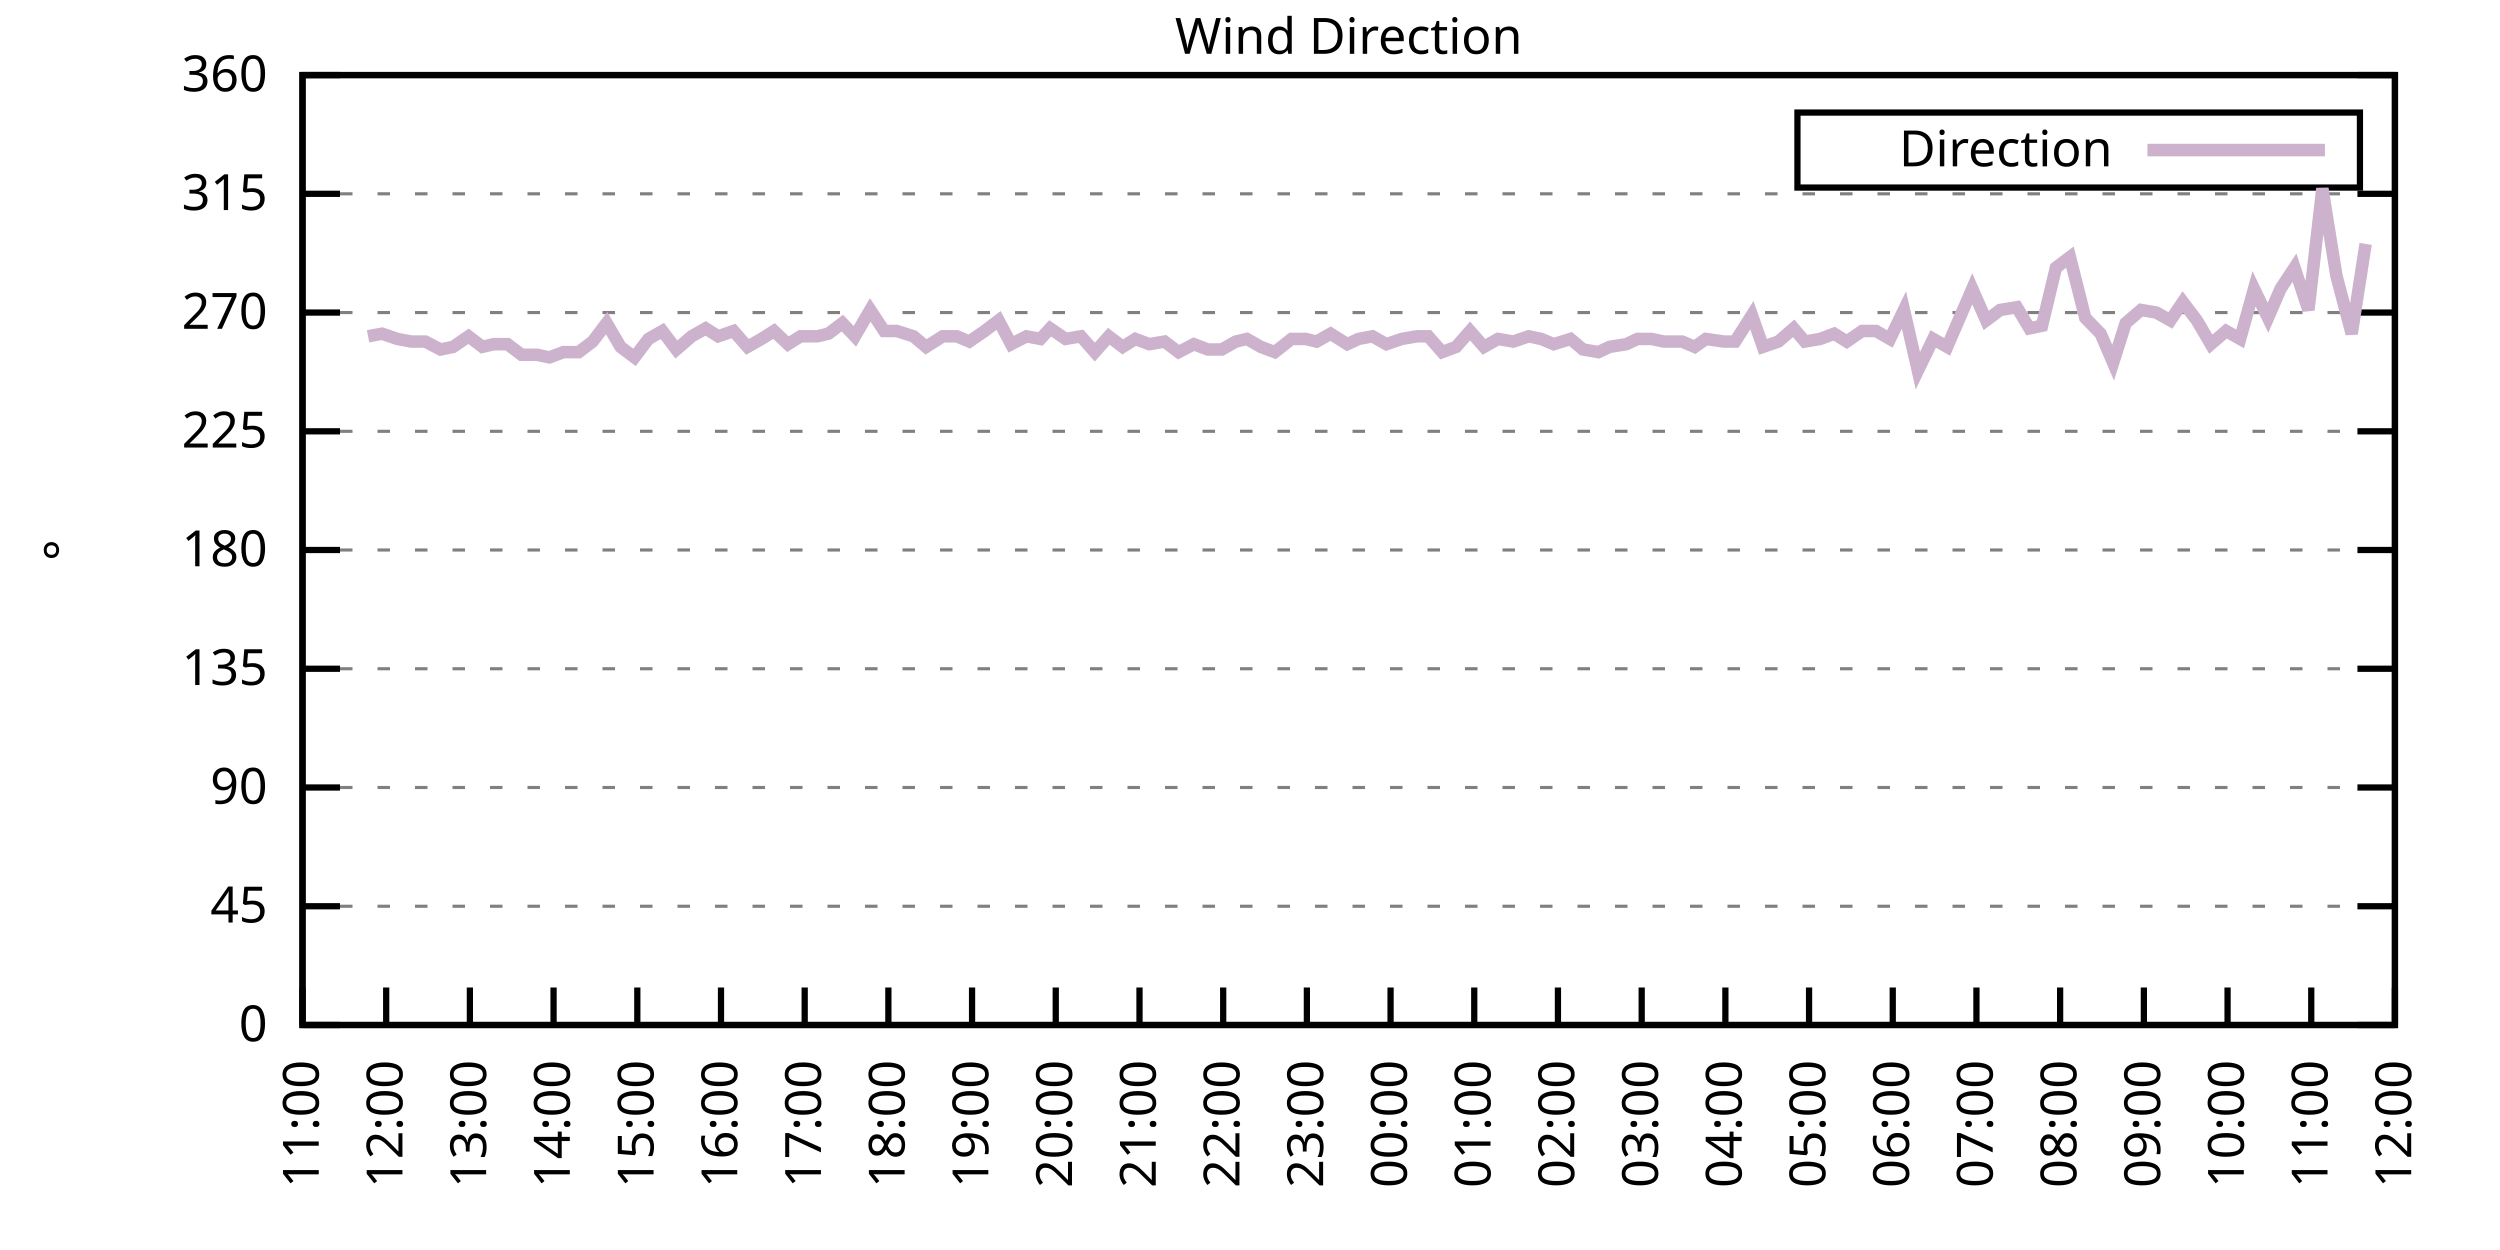
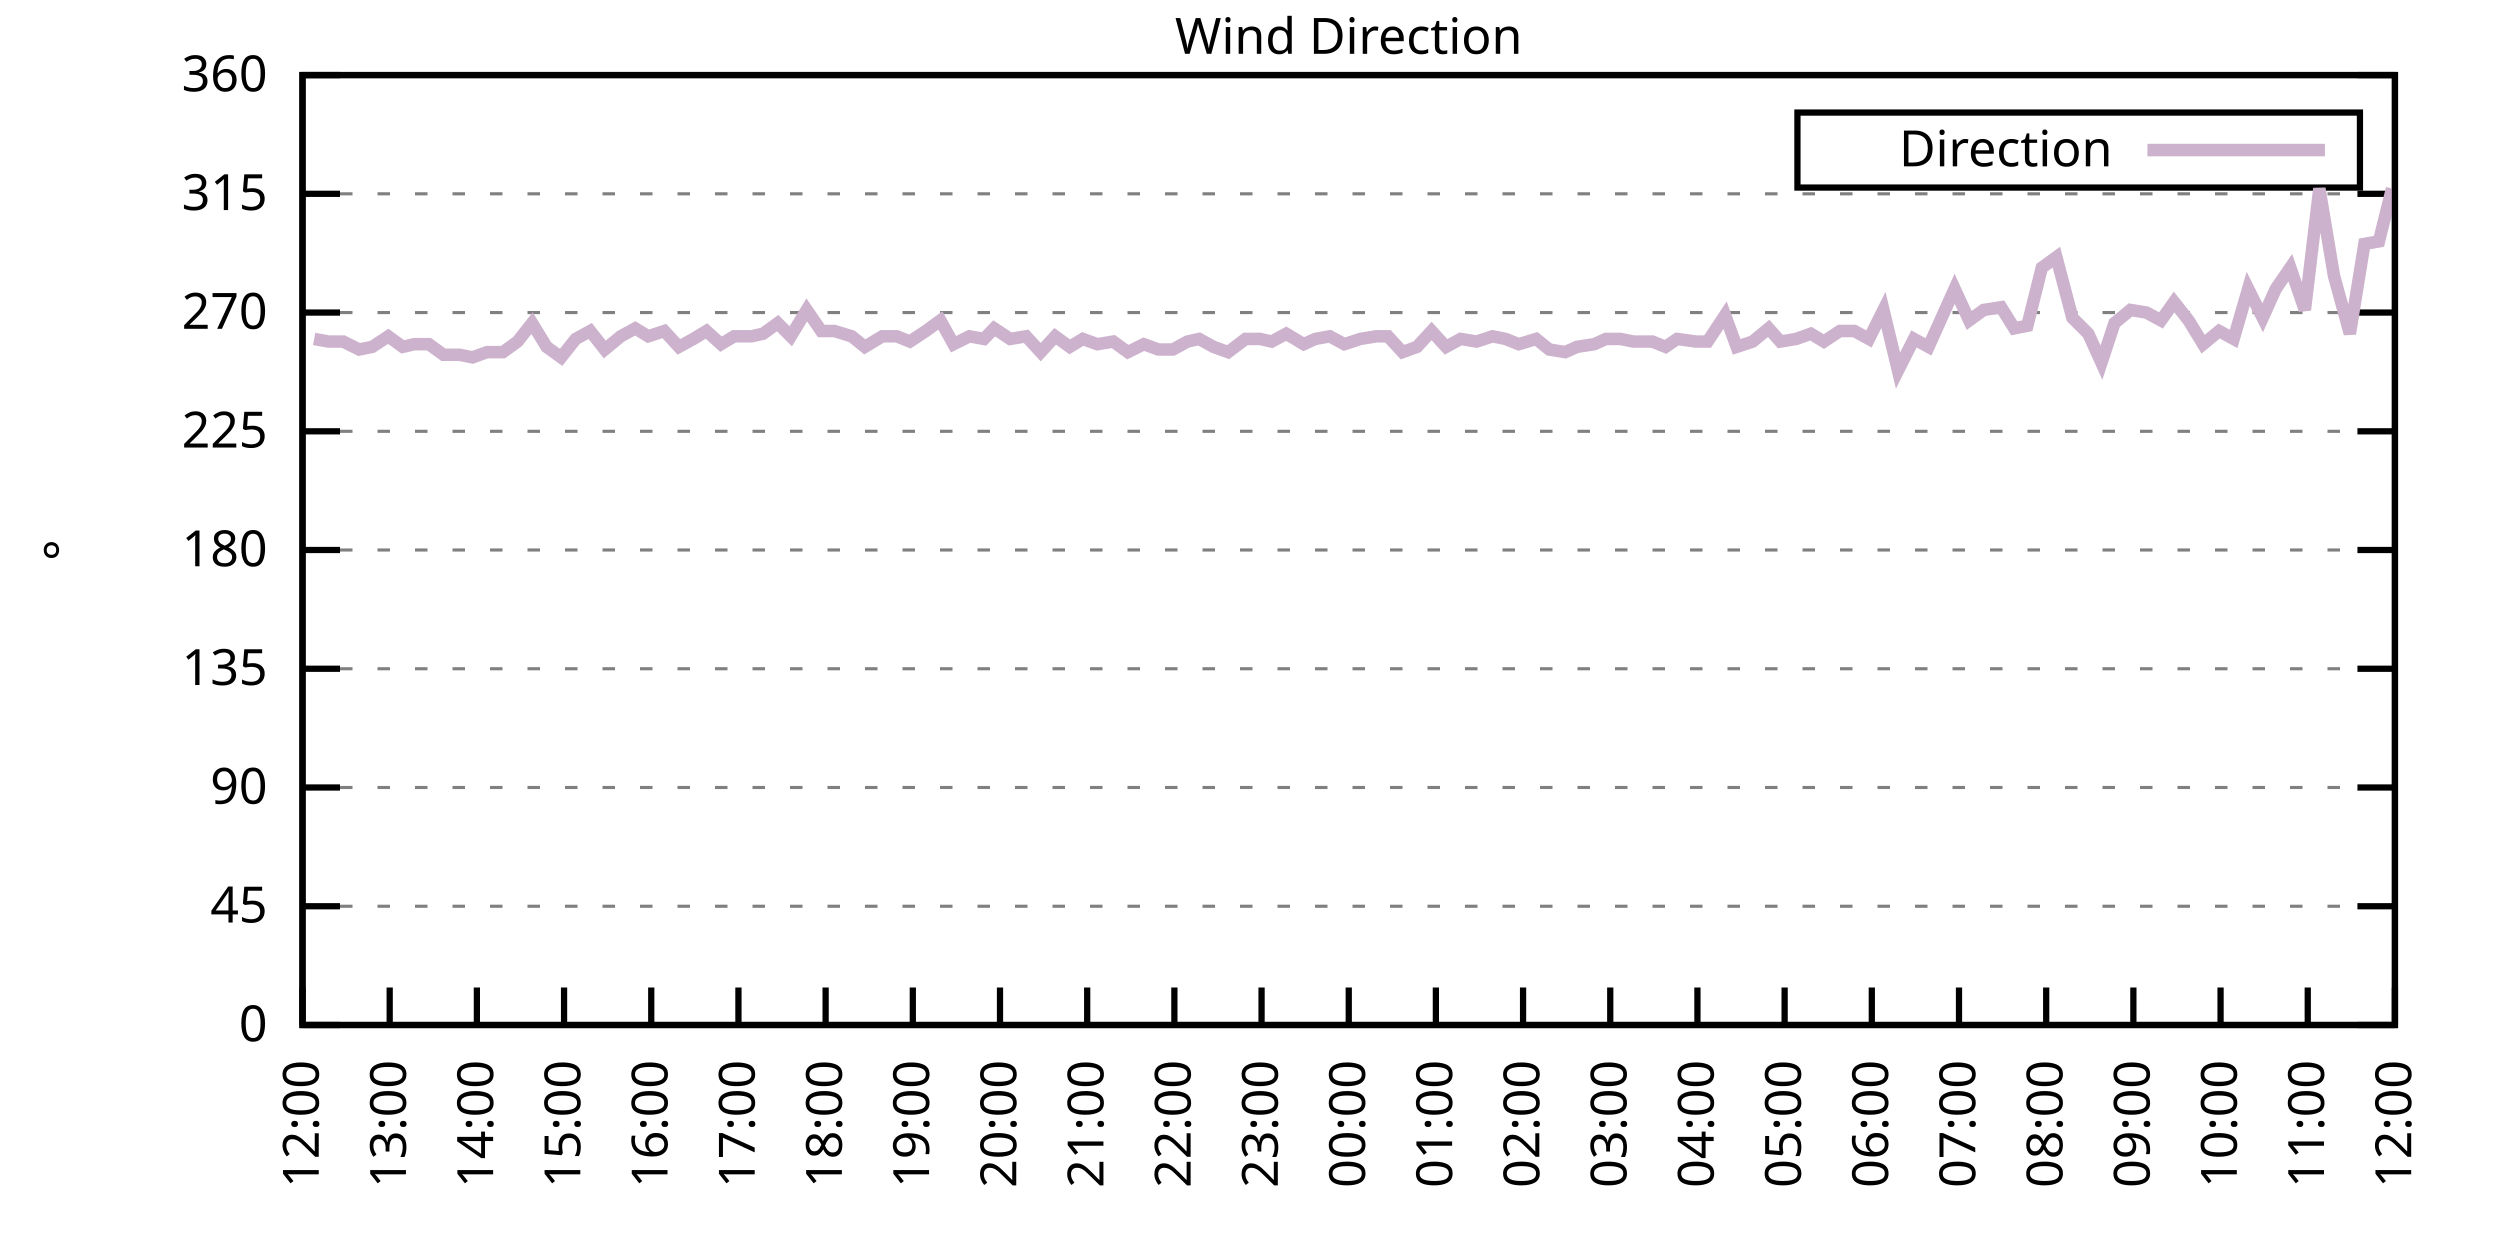
<svg xmlns="http://www.w3.org/2000/svg" xmlns:xlink="http://www.w3.org/1999/xlink" width="400" height="200" viewBox="0 0 400 200">
  <g id="gnuplot_canvas">
    <rect x="0" y="0" width="400" height="200" fill="none" />
    <defs>
      <circle id="gpDot" r="0.5" stroke-width="0.5" stroke="currentColor" />
      <path id="gpPt0" stroke-width="0.333" stroke="currentColor" d="M-1,0 h2 M0,-1 v2" />
      <path id="gpPt1" stroke-width="0.333" stroke="currentColor" d="M-1,-1 L1,1 M1,-1 L-1,1" />
      <path id="gpPt2" stroke-width="0.333" stroke="currentColor" d="M-1,0 L1,0 M0,-1 L0,1 M-1,-1 L1,1 M-1,1 L1,-1" />
      <rect id="gpPt3" stroke-width="0.333" stroke="currentColor" x="-1" y="-1" width="2" height="2" />
      <rect id="gpPt4" stroke-width="0.333" stroke="currentColor" fill="currentColor" x="-1" y="-1" width="2" height="2" />
      <circle id="gpPt5" stroke-width="0.333" stroke="currentColor" cx="0" cy="0" r="1" />
      <use xlink:href="#gpPt5" id="gpPt6" fill="currentColor" stroke="none" />
      <path id="gpPt7" stroke-width="0.333" stroke="currentColor" d="M0,-1.33 L-1.33,0.67 L1.33,0.67 z" />
      <use xlink:href="#gpPt7" id="gpPt8" fill="currentColor" stroke="none" />
      <use xlink:href="#gpPt7" id="gpPt9" stroke="currentColor" transform="rotate(180)" />
      <use xlink:href="#gpPt9" id="gpPt10" fill="currentColor" stroke="none" />
      <use xlink:href="#gpPt3" id="gpPt11" stroke="currentColor" transform="rotate(45)" />
      <use xlink:href="#gpPt11" id="gpPt12" fill="currentColor" stroke="none" />
      <path id="gpPt13" stroke-width="0.333" stroke="currentColor" d="M0,1.330 L1.265,0.411 L0.782,-1.067 L-0.782,-1.076 L-1.265,0.411 z" />
      <use xlink:href="#gpPt13" id="gpPt14" fill="currentColor" stroke="none" />
      <filter id="textbox" filterUnits="objectBoundingBox" x="0" y="0" height="1" width="1">
        <feFlood flood-color="white" flood-opacity="1" result="bgnd" />
        <feComposite in="SourceGraphic" in2="bgnd" operator="atop" />
      </filter>
      <filter id="greybox" filterUnits="objectBoundingBox" x="0" y="0" height="1" width="1">
        <feFlood flood-color="lightgrey" flood-opacity="1" result="grey" />
        <feComposite in="SourceGraphic" in2="grey" operator="atop" />
      </filter>
    </defs>
    <g fill="none" color="white" stroke="currentColor" stroke-width="1.00" stroke-linecap="butt" stroke-linejoin="miter">
</g>
    <g fill="none" color="black" stroke="currentColor" stroke-width="1.00" stroke-linecap="butt" stroke-linejoin="miter">
      <g stroke="none" shape-rendering="crispEdges">
        <polygon fill="rgb(255, 255, 255)" points="48.40,164.00 383.18,164.00 383.18,12.02 48.40,12.02 " />
      </g>
    </g>
    <g fill="none" color="black" stroke="currentColor" stroke-width="1.00" stroke-linecap="butt" stroke-linejoin="miter">
</g>
    <g fill="none" color="black" stroke="black" stroke-width="0.50" stroke-linecap="butt" stroke-linejoin="miter">
</g>
    <g fill="none" color="gray" stroke="currentColor" stroke-width="0.50" stroke-linecap="butt" stroke-linejoin="miter">
      <path stroke="gray" stroke-dasharray="2,4" class="gridline" d="M48.40,164.00 L383.19,164.00  " />
    </g>
    <g fill="none" color="gray" stroke="gray" stroke-width="1.00" stroke-linecap="butt" stroke-linejoin="miter">
</g>
    <g fill="none" color="black" stroke="currentColor" stroke-width="1.00" stroke-linecap="butt" stroke-linejoin="miter">
      <path stroke="black" d="M48.40,164.00 L54.40,164.00 M383.19,164.00 L377.19,164.00  " />
      <g transform="translate(42.80,166.60)" stroke="none" fill="black" font-family="Sans" font-size="8.00" text-anchor="end">
        <text>
          <tspan font-family="Sans"> 0</tspan>
        </text>
      </g>
    </g>
    <g fill="none" color="black" stroke="currentColor" stroke-width="1.00" stroke-linecap="butt" stroke-linejoin="miter">
</g>
    <g fill="none" color="black" stroke="black" stroke-width="0.50" stroke-linecap="butt" stroke-linejoin="miter">
</g>
    <g fill="none" color="gray" stroke="currentColor" stroke-width="0.50" stroke-linecap="butt" stroke-linejoin="miter">
      <path stroke="gray" stroke-dasharray="2,4" class="gridline" d="M48.40,145.00 L383.19,145.00  " />
    </g>
    <g fill="none" color="gray" stroke="gray" stroke-width="1.00" stroke-linecap="butt" stroke-linejoin="miter">
</g>
    <g fill="none" color="black" stroke="currentColor" stroke-width="1.00" stroke-linecap="butt" stroke-linejoin="miter">
      <path stroke="black" d="M48.40,145.00 L54.40,145.00 M383.19,145.00 L377.19,145.00  " />
      <g transform="translate(42.80,147.60)" stroke="none" fill="black" font-family="Sans" font-size="8.00" text-anchor="end">
        <text>
          <tspan font-family="Sans"> 45</tspan>
        </text>
      </g>
    </g>
    <g fill="none" color="black" stroke="currentColor" stroke-width="1.00" stroke-linecap="butt" stroke-linejoin="miter">
</g>
    <g fill="none" color="black" stroke="black" stroke-width="0.50" stroke-linecap="butt" stroke-linejoin="miter">
</g>
    <g fill="none" color="gray" stroke="currentColor" stroke-width="0.50" stroke-linecap="butt" stroke-linejoin="miter">
      <path stroke="gray" stroke-dasharray="2,4" class="gridline" d="M48.40,126.00 L383.19,126.00  " />
    </g>
    <g fill="none" color="gray" stroke="gray" stroke-width="1.00" stroke-linecap="butt" stroke-linejoin="miter">
</g>
    <g fill="none" color="black" stroke="currentColor" stroke-width="1.00" stroke-linecap="butt" stroke-linejoin="miter">
      <path stroke="black" d="M48.40,126.00 L54.40,126.00 M383.19,126.00 L377.19,126.00  " />
      <g transform="translate(42.80,128.60)" stroke="none" fill="black" font-family="Sans" font-size="8.00" text-anchor="end">
        <text>
          <tspan font-family="Sans"> 90</tspan>
        </text>
      </g>
    </g>
    <g fill="none" color="black" stroke="currentColor" stroke-width="1.00" stroke-linecap="butt" stroke-linejoin="miter">
</g>
    <g fill="none" color="black" stroke="black" stroke-width="0.50" stroke-linecap="butt" stroke-linejoin="miter">
</g>
    <g fill="none" color="gray" stroke="currentColor" stroke-width="0.50" stroke-linecap="butt" stroke-linejoin="miter">
      <path stroke="gray" stroke-dasharray="2,4" class="gridline" d="M48.40,107.00 L383.19,107.00  " />
    </g>
    <g fill="none" color="gray" stroke="gray" stroke-width="1.00" stroke-linecap="butt" stroke-linejoin="miter">
</g>
    <g fill="none" color="black" stroke="currentColor" stroke-width="1.00" stroke-linecap="butt" stroke-linejoin="miter">
      <path stroke="black" d="M48.40,107.00 L54.40,107.00 M383.19,107.00 L377.19,107.00  " />
      <g transform="translate(42.80,109.60)" stroke="none" fill="black" font-family="Sans" font-size="8.00" text-anchor="end">
        <text>
          <tspan font-family="Sans"> 135</tspan>
        </text>
      </g>
    </g>
    <g fill="none" color="black" stroke="currentColor" stroke-width="1.00" stroke-linecap="butt" stroke-linejoin="miter">
</g>
    <g fill="none" color="black" stroke="black" stroke-width="0.50" stroke-linecap="butt" stroke-linejoin="miter">
</g>
    <g fill="none" color="gray" stroke="currentColor" stroke-width="0.50" stroke-linecap="butt" stroke-linejoin="miter">
      <path stroke="gray" stroke-dasharray="2,4" class="gridline" d="M48.40,88.00 L383.19,88.00  " />
    </g>
    <g fill="none" color="gray" stroke="gray" stroke-width="1.00" stroke-linecap="butt" stroke-linejoin="miter">
</g>
    <g fill="none" color="black" stroke="currentColor" stroke-width="1.00" stroke-linecap="butt" stroke-linejoin="miter">
      <path stroke="black" d="M48.40,88.00 L54.40,88.00 M383.19,88.00 L377.19,88.00  " />
      <g transform="translate(42.80,90.60)" stroke="none" fill="black" font-family="Sans" font-size="8.00" text-anchor="end">
        <text>
          <tspan font-family="Sans"> 180</tspan>
        </text>
      </g>
    </g>
    <g fill="none" color="black" stroke="currentColor" stroke-width="1.00" stroke-linecap="butt" stroke-linejoin="miter">
</g>
    <g fill="none" color="black" stroke="black" stroke-width="0.50" stroke-linecap="butt" stroke-linejoin="miter">
</g>
    <g fill="none" color="gray" stroke="currentColor" stroke-width="0.50" stroke-linecap="butt" stroke-linejoin="miter">
      <path stroke="gray" stroke-dasharray="2,4" class="gridline" d="M48.40,69.01 L383.19,69.01  " />
    </g>
    <g fill="none" color="gray" stroke="gray" stroke-width="1.00" stroke-linecap="butt" stroke-linejoin="miter">
</g>
    <g fill="none" color="black" stroke="currentColor" stroke-width="1.00" stroke-linecap="butt" stroke-linejoin="miter">
      <path stroke="black" d="M48.40,69.01 L54.40,69.01 M383.19,69.01 L377.19,69.01  " />
      <g transform="translate(42.80,71.61)" stroke="none" fill="black" font-family="Sans" font-size="8.00" text-anchor="end">
        <text>
          <tspan font-family="Sans"> 225</tspan>
        </text>
      </g>
    </g>
    <g fill="none" color="black" stroke="currentColor" stroke-width="1.00" stroke-linecap="butt" stroke-linejoin="miter">
</g>
    <g fill="none" color="black" stroke="black" stroke-width="0.50" stroke-linecap="butt" stroke-linejoin="miter">
</g>
    <g fill="none" color="gray" stroke="currentColor" stroke-width="0.50" stroke-linecap="butt" stroke-linejoin="miter">
      <path stroke="gray" stroke-dasharray="2,4" class="gridline" d="M48.40,50.01 L383.19,50.01  " />
    </g>
    <g fill="none" color="gray" stroke="gray" stroke-width="1.00" stroke-linecap="butt" stroke-linejoin="miter">
</g>
    <g fill="none" color="black" stroke="currentColor" stroke-width="1.00" stroke-linecap="butt" stroke-linejoin="miter">
      <path stroke="black" d="M48.40,50.01 L54.40,50.01 M383.19,50.01 L377.19,50.01  " />
      <g transform="translate(42.80,52.61)" stroke="none" fill="black" font-family="Sans" font-size="8.00" text-anchor="end">
        <text>
          <tspan font-family="Sans"> 270</tspan>
        </text>
      </g>
    </g>
    <g fill="none" color="black" stroke="currentColor" stroke-width="1.00" stroke-linecap="butt" stroke-linejoin="miter">
</g>
    <g fill="none" color="black" stroke="black" stroke-width="0.50" stroke-linecap="butt" stroke-linejoin="miter">
</g>
    <g fill="none" color="gray" stroke="currentColor" stroke-width="0.50" stroke-linecap="butt" stroke-linejoin="miter">
      <path stroke="gray" stroke-dasharray="2,4" class="gridline" d="M48.40,31.01 L383.19,31.01  " />
    </g>
    <g fill="none" color="gray" stroke="gray" stroke-width="1.00" stroke-linecap="butt" stroke-linejoin="miter">
</g>
    <g fill="none" color="black" stroke="currentColor" stroke-width="1.00" stroke-linecap="butt" stroke-linejoin="miter">
      <path stroke="black" d="M48.40,31.01 L54.40,31.01 M383.19,31.01 L377.19,31.01  " />
      <g transform="translate(42.80,33.61)" stroke="none" fill="black" font-family="Sans" font-size="8.00" text-anchor="end">
        <text>
          <tspan font-family="Sans"> 315</tspan>
        </text>
      </g>
    </g>
    <g fill="none" color="black" stroke="currentColor" stroke-width="1.00" stroke-linecap="butt" stroke-linejoin="miter">
</g>
    <g fill="none" color="black" stroke="black" stroke-width="0.50" stroke-linecap="butt" stroke-linejoin="miter">
</g>
    <g fill="none" color="gray" stroke="currentColor" stroke-width="0.50" stroke-linecap="butt" stroke-linejoin="miter">
      <path stroke="gray" stroke-dasharray="2,4" class="gridline" d="M48.40,12.01 L383.19,12.01  " />
    </g>
    <g fill="none" color="gray" stroke="gray" stroke-width="1.00" stroke-linecap="butt" stroke-linejoin="miter">
</g>
    <g fill="none" color="black" stroke="currentColor" stroke-width="1.00" stroke-linecap="butt" stroke-linejoin="miter">
      <path stroke="black" d="M48.40,12.01 L54.40,12.01 M383.19,12.01 L377.19,12.01  " />
      <g transform="translate(42.80,14.61)" stroke="none" fill="black" font-family="Sans" font-size="8.00" text-anchor="end">
        <text>
          <tspan font-family="Sans"> 360</tspan>
        </text>
      </g>
    </g>
    <g fill="none" color="black" stroke="currentColor" stroke-width="1.00" stroke-linecap="butt" stroke-linejoin="miter">
      <path stroke="black" d="M48.40,164.00 L48.40,158.00  " />
      <g transform="translate(51.00,169.60) rotate(270.00)" stroke="none" fill="black" font-family="Sans" font-size="8.00" text-anchor="end">
        <text>
-           <tspan font-family="Sans">11:00</tspan>
-         </text>
-       </g>
-     </g>
-     <g fill="none" color="black" stroke="currentColor" stroke-width="1.00" stroke-linecap="butt" stroke-linejoin="miter">
-       <path stroke="black" d="M61.79,164.00 L61.79,158.00  " />
-       <g transform="translate(64.39,169.60) rotate(270.00)" stroke="none" fill="black" font-family="Sans" font-size="8.00" text-anchor="end">
-         <text>
          <tspan font-family="Sans">12:00</tspan>
        </text>
      </g>
    </g>
    <g fill="none" color="black" stroke="currentColor" stroke-width="1.00" stroke-linecap="butt" stroke-linejoin="miter">
-       <path stroke="black" d="M75.18,164.00 L75.18,158.00  " />
-       <g transform="translate(77.78,169.60) rotate(270.00)" stroke="none" fill="black" font-family="Sans" font-size="8.00" text-anchor="end">
+       <path stroke="black" d="M62.35,164.00 L62.35,158.00  " />
+       <g transform="translate(64.95,169.60) rotate(270.00)" stroke="none" fill="black" font-family="Sans" font-size="8.00" text-anchor="end">
        <text>
          <tspan font-family="Sans">13:00</tspan>
        </text>
      </g>
    </g>
    <g fill="none" color="black" stroke="currentColor" stroke-width="1.00" stroke-linecap="butt" stroke-linejoin="miter">
-       <path stroke="black" d="M88.57,164.00 L88.57,158.00  " />
-       <g transform="translate(91.17,169.60) rotate(270.00)" stroke="none" fill="black" font-family="Sans" font-size="8.00" text-anchor="end">
+       <path stroke="black" d="M76.30,164.00 L76.30,158.00  " />
+       <g transform="translate(78.90,169.60) rotate(270.00)" stroke="none" fill="black" font-family="Sans" font-size="8.00" text-anchor="end">
        <text>
          <tspan font-family="Sans">14:00</tspan>
        </text>
      </g>
    </g>
    <g fill="none" color="black" stroke="currentColor" stroke-width="1.00" stroke-linecap="butt" stroke-linejoin="miter">
-       <path stroke="black" d="M101.97,164.00 L101.97,158.00  " />
-       <g transform="translate(104.57,169.60) rotate(270.00)" stroke="none" fill="black" font-family="Sans" font-size="8.00" text-anchor="end">
+       <path stroke="black" d="M90.25,164.00 L90.25,158.00  " />
+       <g transform="translate(92.85,169.60) rotate(270.00)" stroke="none" fill="black" font-family="Sans" font-size="8.00" text-anchor="end">
        <text>
          <tspan font-family="Sans">15:00</tspan>
        </text>
      </g>
    </g>
    <g fill="none" color="black" stroke="currentColor" stroke-width="1.00" stroke-linecap="butt" stroke-linejoin="miter">
-       <path stroke="black" d="M115.36,164.00 L115.36,158.00  " />
-       <g transform="translate(117.96,169.60) rotate(270.00)" stroke="none" fill="black" font-family="Sans" font-size="8.00" text-anchor="end">
+       <path stroke="black" d="M104.20,164.00 L104.20,158.00  " />
+       <g transform="translate(106.80,169.60) rotate(270.00)" stroke="none" fill="black" font-family="Sans" font-size="8.00" text-anchor="end">
        <text>
          <tspan font-family="Sans">16:00</tspan>
        </text>
      </g>
    </g>
    <g fill="none" color="black" stroke="currentColor" stroke-width="1.00" stroke-linecap="butt" stroke-linejoin="miter">
-       <path stroke="black" d="M128.75,164.00 L128.75,158.00  " />
-       <g transform="translate(131.35,169.60) rotate(270.00)" stroke="none" fill="black" font-family="Sans" font-size="8.00" text-anchor="end">
+       <path stroke="black" d="M118.15,164.00 L118.15,158.00  " />
+       <g transform="translate(120.75,169.60) rotate(270.00)" stroke="none" fill="black" font-family="Sans" font-size="8.00" text-anchor="end">
        <text>
          <tspan font-family="Sans">17:00</tspan>
        </text>
      </g>
    </g>
    <g fill="none" color="black" stroke="currentColor" stroke-width="1.00" stroke-linecap="butt" stroke-linejoin="miter">
-       <path stroke="black" d="M142.14,164.00 L142.14,158.00  " />
-       <g transform="translate(144.74,169.60) rotate(270.00)" stroke="none" fill="black" font-family="Sans" font-size="8.00" text-anchor="end">
+       <path stroke="black" d="M132.10,164.00 L132.10,158.00  " />
+       <g transform="translate(134.70,169.60) rotate(270.00)" stroke="none" fill="black" font-family="Sans" font-size="8.00" text-anchor="end">
        <text>
          <tspan font-family="Sans">18:00</tspan>
        </text>
      </g>
    </g>
    <g fill="none" color="black" stroke="currentColor" stroke-width="1.00" stroke-linecap="butt" stroke-linejoin="miter">
-       <path stroke="black" d="M155.53,164.00 L155.53,158.00  " />
-       <g transform="translate(158.13,169.60) rotate(270.00)" stroke="none" fill="black" font-family="Sans" font-size="8.00" text-anchor="end">
+       <path stroke="black" d="M146.05,164.00 L146.05,158.00  " />
+       <g transform="translate(148.65,169.60) rotate(270.00)" stroke="none" fill="black" font-family="Sans" font-size="8.00" text-anchor="end">
        <text>
          <tspan font-family="Sans">19:00</tspan>
        </text>
      </g>
    </g>
    <g fill="none" color="black" stroke="currentColor" stroke-width="1.00" stroke-linecap="butt" stroke-linejoin="miter">
-       <path stroke="black" d="M168.92,164.00 L168.92,158.00  " />
-       <g transform="translate(171.52,169.60) rotate(270.00)" stroke="none" fill="black" font-family="Sans" font-size="8.00" text-anchor="end">
+       <path stroke="black" d="M160.00,164.00 L160.00,158.00  " />
+       <g transform="translate(162.60,169.60) rotate(270.00)" stroke="none" fill="black" font-family="Sans" font-size="8.00" text-anchor="end">
        <text>
          <tspan font-family="Sans">20:00</tspan>
        </text>
      </g>
    </g>
    <g fill="none" color="black" stroke="currentColor" stroke-width="1.00" stroke-linecap="butt" stroke-linejoin="miter">
-       <path stroke="black" d="M182.32,164.00 L182.32,158.00  " />
-       <g transform="translate(184.92,169.60) rotate(270.00)" stroke="none" fill="black" font-family="Sans" font-size="8.00" text-anchor="end">
+       <path stroke="black" d="M173.95,164.00 L173.95,158.00  " />
+       <g transform="translate(176.55,169.60) rotate(270.00)" stroke="none" fill="black" font-family="Sans" font-size="8.00" text-anchor="end">
        <text>
          <tspan font-family="Sans">21:00</tspan>
        </text>
      </g>
    </g>
    <g fill="none" color="black" stroke="currentColor" stroke-width="1.00" stroke-linecap="butt" stroke-linejoin="miter">
-       <path stroke="black" d="M195.71,164.00 L195.71,158.00  " />
-       <g transform="translate(198.31,169.60) rotate(270.00)" stroke="none" fill="black" font-family="Sans" font-size="8.00" text-anchor="end">
+       <path stroke="black" d="M187.90,164.00 L187.90,158.00  " />
+       <g transform="translate(190.50,169.60) rotate(270.00)" stroke="none" fill="black" font-family="Sans" font-size="8.00" text-anchor="end">
        <text>
          <tspan font-family="Sans">22:00</tspan>
        </text>
      </g>
    </g>
    <g fill="none" color="black" stroke="currentColor" stroke-width="1.00" stroke-linecap="butt" stroke-linejoin="miter">
-       <path stroke="black" d="M209.10,164.00 L209.10,158.00  " />
-       <g transform="translate(211.70,169.60) rotate(270.00)" stroke="none" fill="black" font-family="Sans" font-size="8.00" text-anchor="end">
+       <path stroke="black" d="M201.85,164.00 L201.85,158.00  " />
+       <g transform="translate(204.45,169.60) rotate(270.00)" stroke="none" fill="black" font-family="Sans" font-size="8.00" text-anchor="end">
        <text>
          <tspan font-family="Sans">23:00</tspan>
        </text>
      </g>
    </g>
    <g fill="none" color="black" stroke="currentColor" stroke-width="1.00" stroke-linecap="butt" stroke-linejoin="miter">
-       <path stroke="black" d="M222.49,164.00 L222.49,158.00  " />
-       <g transform="translate(225.09,169.60) rotate(270.00)" stroke="none" fill="black" font-family="Sans" font-size="8.00" text-anchor="end">
+       <path stroke="black" d="M215.80,164.00 L215.80,158.00  " />
+       <g transform="translate(218.40,169.60) rotate(270.00)" stroke="none" fill="black" font-family="Sans" font-size="8.00" text-anchor="end">
        <text>
          <tspan font-family="Sans">00:00</tspan>
        </text>
      </g>
    </g>
    <g fill="none" color="black" stroke="currentColor" stroke-width="1.00" stroke-linecap="butt" stroke-linejoin="miter">
-       <path stroke="black" d="M235.88,164.00 L235.88,158.00  " />
-       <g transform="translate(238.48,169.60) rotate(270.00)" stroke="none" fill="black" font-family="Sans" font-size="8.00" text-anchor="end">
+       <path stroke="black" d="M229.74,164.00 L229.74,158.00  " />
+       <g transform="translate(232.34,169.60) rotate(270.00)" stroke="none" fill="black" font-family="Sans" font-size="8.00" text-anchor="end">
        <text>
          <tspan font-family="Sans">01:00</tspan>
        </text>
      </g>
    </g>
    <g fill="none" color="black" stroke="currentColor" stroke-width="1.00" stroke-linecap="butt" stroke-linejoin="miter">
-       <path stroke="black" d="M249.27,164.00 L249.27,158.00  " />
-       <g transform="translate(251.87,169.60) rotate(270.00)" stroke="none" fill="black" font-family="Sans" font-size="8.00" text-anchor="end">
+       <path stroke="black" d="M243.69,164.00 L243.69,158.00  " />
+       <g transform="translate(246.29,169.60) rotate(270.00)" stroke="none" fill="black" font-family="Sans" font-size="8.00" text-anchor="end">
        <text>
          <tspan font-family="Sans">02:00</tspan>
        </text>
      </g>
    </g>
    <g fill="none" color="black" stroke="currentColor" stroke-width="1.00" stroke-linecap="butt" stroke-linejoin="miter">
-       <path stroke="black" d="M262.67,164.00 L262.67,158.00  " />
-       <g transform="translate(265.27,169.60) rotate(270.00)" stroke="none" fill="black" font-family="Sans" font-size="8.00" text-anchor="end">
+       <path stroke="black" d="M257.64,164.00 L257.64,158.00  " />
+       <g transform="translate(260.24,169.60) rotate(270.00)" stroke="none" fill="black" font-family="Sans" font-size="8.00" text-anchor="end">
        <text>
          <tspan font-family="Sans">03:00</tspan>
        </text>
      </g>
    </g>
    <g fill="none" color="black" stroke="currentColor" stroke-width="1.00" stroke-linecap="butt" stroke-linejoin="miter">
-       <path stroke="black" d="M276.06,164.00 L276.06,158.00  " />
-       <g transform="translate(278.66,169.60) rotate(270.00)" stroke="none" fill="black" font-family="Sans" font-size="8.00" text-anchor="end">
+       <path stroke="black" d="M271.59,164.00 L271.59,158.00  " />
+       <g transform="translate(274.19,169.60) rotate(270.00)" stroke="none" fill="black" font-family="Sans" font-size="8.00" text-anchor="end">
        <text>
          <tspan font-family="Sans">04:00</tspan>
        </text>
      </g>
    </g>
    <g fill="none" color="black" stroke="currentColor" stroke-width="1.00" stroke-linecap="butt" stroke-linejoin="miter">
-       <path stroke="black" d="M289.45,164.00 L289.45,158.00  " />
-       <g transform="translate(292.05,169.60) rotate(270.00)" stroke="none" fill="black" font-family="Sans" font-size="8.00" text-anchor="end">
+       <path stroke="black" d="M285.54,164.00 L285.54,158.00  " />
+       <g transform="translate(288.14,169.60) rotate(270.00)" stroke="none" fill="black" font-family="Sans" font-size="8.00" text-anchor="end">
        <text>
          <tspan font-family="Sans">05:00</tspan>
        </text>
      </g>
    </g>
    <g fill="none" color="black" stroke="currentColor" stroke-width="1.00" stroke-linecap="butt" stroke-linejoin="miter">
-       <path stroke="black" d="M302.84,164.00 L302.84,158.00  " />
-       <g transform="translate(305.44,169.60) rotate(270.00)" stroke="none" fill="black" font-family="Sans" font-size="8.00" text-anchor="end">
+       <path stroke="black" d="M299.49,164.00 L299.49,158.00  " />
+       <g transform="translate(302.09,169.60) rotate(270.00)" stroke="none" fill="black" font-family="Sans" font-size="8.00" text-anchor="end">
        <text>
          <tspan font-family="Sans">06:00</tspan>
        </text>
      </g>
    </g>
    <g fill="none" color="black" stroke="currentColor" stroke-width="1.00" stroke-linecap="butt" stroke-linejoin="miter">
-       <path stroke="black" d="M316.23,164.00 L316.23,158.00  " />
-       <g transform="translate(318.83,169.60) rotate(270.00)" stroke="none" fill="black" font-family="Sans" font-size="8.00" text-anchor="end">
+       <path stroke="black" d="M313.44,164.00 L313.44,158.00  " />
+       <g transform="translate(316.04,169.60) rotate(270.00)" stroke="none" fill="black" font-family="Sans" font-size="8.00" text-anchor="end">
        <text>
          <tspan font-family="Sans">07:00</tspan>
        </text>
      </g>
    </g>
    <g fill="none" color="black" stroke="currentColor" stroke-width="1.00" stroke-linecap="butt" stroke-linejoin="miter">
-       <path stroke="black" d="M329.62,164.00 L329.62,158.00  " />
-       <g transform="translate(332.22,169.60) rotate(270.00)" stroke="none" fill="black" font-family="Sans" font-size="8.00" text-anchor="end">
+       <path stroke="black" d="M327.39,164.00 L327.39,158.00  " />
+       <g transform="translate(329.99,169.60) rotate(270.00)" stroke="none" fill="black" font-family="Sans" font-size="8.00" text-anchor="end">
        <text>
          <tspan font-family="Sans">08:00</tspan>
        </text>
      </g>
    </g>
    <g fill="none" color="black" stroke="currentColor" stroke-width="1.00" stroke-linecap="butt" stroke-linejoin="miter">
-       <path stroke="black" d="M343.02,164.00 L343.02,158.00  " />
-       <g transform="translate(345.62,169.60) rotate(270.00)" stroke="none" fill="black" font-family="Sans" font-size="8.00" text-anchor="end">
+       <path stroke="black" d="M341.34,164.00 L341.34,158.00  " />
+       <g transform="translate(343.94,169.60) rotate(270.00)" stroke="none" fill="black" font-family="Sans" font-size="8.00" text-anchor="end">
        <text>
          <tspan font-family="Sans">09:00</tspan>
        </text>
      </g>
    </g>
    <g fill="none" color="black" stroke="currentColor" stroke-width="1.00" stroke-linecap="butt" stroke-linejoin="miter">
-       <path stroke="black" d="M356.41,164.00 L356.41,158.00  " />
-       <g transform="translate(359.01,169.60) rotate(270.00)" stroke="none" fill="black" font-family="Sans" font-size="8.00" text-anchor="end">
+       <path stroke="black" d="M355.29,164.00 L355.29,158.00  " />
+       <g transform="translate(357.89,169.60) rotate(270.00)" stroke="none" fill="black" font-family="Sans" font-size="8.00" text-anchor="end">
        <text>
          <tspan font-family="Sans">10:00</tspan>
        </text>
      </g>
    </g>
    <g fill="none" color="black" stroke="currentColor" stroke-width="1.00" stroke-linecap="butt" stroke-linejoin="miter">
-       <path stroke="black" d="M369.80,164.00 L369.80,158.00  " />
-       <g transform="translate(372.40,169.60) rotate(270.00)" stroke="none" fill="black" font-family="Sans" font-size="8.00" text-anchor="end">
+       <path stroke="black" d="M369.24,164.00 L369.24,158.00  " />
+       <g transform="translate(371.84,169.60) rotate(270.00)" stroke="none" fill="black" font-family="Sans" font-size="8.00" text-anchor="end">
        <text>
          <tspan font-family="Sans">11:00</tspan>
        </text>
      </g>
    </g>
    <g fill="none" color="black" stroke="currentColor" stroke-width="1.00" stroke-linecap="butt" stroke-linejoin="miter">
      <path stroke="black" d="M383.19,164.00 L383.19,158.00  " />
      <g transform="translate(385.79,169.60) rotate(270.00)" stroke="none" fill="black" font-family="Sans" font-size="8.00" text-anchor="end">
        <text>
          <tspan font-family="Sans">12:00</tspan>
        </text>
      </g>
    </g>
    <g fill="none" color="black" stroke="currentColor" stroke-width="1.00" stroke-linecap="butt" stroke-linejoin="miter">
</g>
    <g fill="none" color="black" stroke="currentColor" stroke-width="1.00" stroke-linecap="butt" stroke-linejoin="miter">
      <path stroke="black" d="M48.40,12.01 L48.40,164.00 L383.19,164.00 L383.19,12.01 L48.40,12.01 Z  " />
    </g>
    <g fill="none" color="black" stroke="currentColor" stroke-width="1.00" stroke-linecap="butt" stroke-linejoin="miter">
</g>
    <g fill="none" color="black" stroke="currentColor" stroke-width="1.00" stroke-linecap="butt" stroke-linejoin="miter">
      <path stroke="black" d="M287.59,30.01 L287.59,18.01 L377.59,18.01 L377.59,30.01 L287.59,30.01 Z  " />
    </g>
    <g id="Wind_direction_plot_1">
      <g fill="none" color="white" stroke="black" stroke-width="2.00" stroke-linecap="butt" stroke-linejoin="miter">
</g>
      <g fill="none" color="black" stroke="currentColor" stroke-width="2.00" stroke-linecap="butt" stroke-linejoin="miter">
        <g transform="translate(337.99,26.61)" stroke="none" fill="black" font-family="Sans" font-size="8.00" text-anchor="end">
          <text>
            <tspan font-family="Sans">Direction</tspan>
          </text>
        </g>
      </g>
      <g fill="none" color="black" stroke="currentColor" stroke-width="2.00" stroke-linecap="butt" stroke-linejoin="miter">
-         <path stroke="rgb(204, 178, 204)" d="M343.59,24.01 L371.99,24.01 M58.89,53.81 L61.12,53.39 L63.58,54.23 L65.81,54.65 L68.04,54.65 L70.50,55.92   L72.50,55.50 L74.96,53.81 L77.19,55.50 L78.98,55.07 L81.21,55.07 L83.44,56.76 L85.90,56.76 L87.91,57.18   L90.14,56.34 L92.59,56.34 L94.82,54.65 L97.06,51.70 L99.29,55.50 L101.52,57.18 L103.75,54.23 L105.98,52.96   L108.22,55.92 L110.67,53.81 L112.90,52.54 L114.91,53.81 L117.37,52.96 L119.60,55.50 L121.83,54.23 L123.84,52.96   L126.07,55.07 L128.08,53.81 L130.76,53.81 L132.54,53.39 L134.78,51.70 L136.78,53.81 L139.24,49.59 L141.47,52.96   L143.48,52.96 L146.16,53.81 L148.17,55.50 L150.85,53.81 L153.08,53.81 L155.09,54.65 L157.54,52.96 L159.77,51.27   L161.78,55.07 L164.24,53.81 L166.47,54.23 L168.03,52.54 L170.49,54.23 L172.94,53.81 L175.17,56.34 L177.41,53.81   L179.64,55.50 L181.65,54.23 L183.88,55.07 L186.33,54.65 L188.57,56.34 L191.02,55.07 L193.25,55.92 L195.48,55.92   L197.72,54.65 L199.50,54.23 L201.73,55.50 L203.97,56.34 L206.64,54.23 L208.88,54.23 L210.66,54.65 L212.89,53.39   L215.57,55.07 L217.36,54.23 L219.59,53.81 L221.82,55.07 L224.28,54.23 L226.73,53.81 L228.52,53.81 L230.75,56.34   L232.98,55.50 L235.21,52.96 L237.44,55.50 L239.68,54.23 L242.13,54.65 L244.59,53.81 L246.60,54.23 L248.60,55.07   L251.28,54.23 L253.29,55.92 L255.75,56.34 L257.53,55.50 L260.21,55.07 L262.00,54.23 L264.23,54.23 L266.24,54.65   L269.14,54.65 L271.15,55.50 L272.93,54.23 L275.83,54.65 L277.62,54.65 L280.30,50.43 L282.08,55.50 L284.54,54.65   L286.99,52.54 L288.78,54.65 L291.23,54.23 L293.47,53.39 L295.48,54.65 L297.93,52.96 L300.16,52.96 L302.39,54.23   L304.63,49.59 L306.86,59.30 L309.31,54.23 L311.54,55.50 L315.56,46.21 L317.79,51.27 L320.03,49.59 L322.70,49.16   L324.71,52.54 L326.72,52.12 L328.95,42.83 L331.19,41.14 L333.64,50.85 L336.10,53.39 L338.10,58.03 L340.11,51.70   L342.57,49.59 L345.02,50.01 L347.26,51.27 L349.26,48.32 L351.50,51.27 L353.73,55.07 L356.18,52.96 L358.42,54.23   L360.65,46.21 L362.88,50.85 L364.89,46.21 L367.12,42.83 L369.35,49.59 L371.58,30.16 L373.82,44.10 L376.27,53.39   L378.50,39.03  " />
+         <path stroke="rgb(204, 178, 204)" d="M343.59,24.01 L371.99,24.01 M50.26,54.23 L52.58,54.65 L54.91,54.65 L57.47,55.92 L59.56,55.50 L62.12,53.81   L64.44,55.50 L66.30,55.07 L68.63,55.07 L70.95,56.76 L73.51,56.76 L75.60,57.18 L77.93,56.34 L80.48,56.34   L82.81,54.65 L85.13,51.70 L87.46,55.50 L89.78,57.18 L92.11,54.23 L94.43,52.96 L96.76,55.92 L99.32,53.81   L101.64,52.54 L103.73,53.81 L106.29,52.96 L108.62,55.50 L110.94,54.23 L113.03,52.96 L115.36,55.07 L117.45,53.81   L120.24,53.81 L122.10,53.39 L124.43,51.70 L126.52,53.81 L129.08,49.59 L131.40,52.96 L133.49,52.96 L136.28,53.81   L138.37,55.50 L141.16,53.81 L143.49,53.81 L145.58,54.65 L148.14,52.96 L150.46,51.27 L152.56,55.07 L155.11,53.81   L157.44,54.23 L159.07,52.54 L161.62,54.23 L164.18,53.81 L166.51,56.34 L168.83,53.81 L171.16,55.50 L173.25,54.23   L175.57,55.07 L178.13,54.65 L180.46,56.34 L183.01,55.07 L185.34,55.92 L187.66,55.92 L189.99,54.65 L191.85,54.23   L194.17,55.50 L196.50,56.34 L199.29,54.23 L201.61,54.23 L203.47,54.65 L205.80,53.39 L208.59,55.07 L210.45,54.23   L212.77,53.81 L215.10,55.07 L217.65,54.23 L220.21,53.81 L222.07,53.81 L224.40,56.34 L226.72,55.50 L229.05,52.96   L231.37,55.50 L233.70,54.23 L236.25,54.65 L238.81,53.81 L240.90,54.23 L243.00,55.07 L245.79,54.23 L247.88,55.92   L250.44,56.34 L252.30,55.50 L255.09,55.07 L256.95,54.23 L259.27,54.23 L261.36,54.65 L264.39,54.65 L266.48,55.50   L268.34,54.23 L271.36,54.65 L273.22,54.65 L276.01,50.43 L277.87,55.50 L280.43,54.65 L282.99,52.54 L284.85,54.65   L287.40,54.23 L289.73,53.39 L291.82,54.65 L294.38,52.96 L296.70,52.96 L299.03,54.23 L301.35,49.59 L303.68,59.30   L306.23,54.23 L308.56,55.50 L312.74,46.21 L315.07,51.27 L317.39,49.59 L320.18,49.16 L322.28,52.54 L324.37,52.12   L326.69,42.83 L329.02,41.14 L331.58,50.85 L334.13,53.39 L336.23,58.03 L338.32,51.70 L340.88,49.59 L343.43,50.01   L345.76,51.27 L347.85,48.32 L350.18,51.27 L352.50,55.07 L355.06,52.96 L357.38,54.23 L359.71,46.21 L362.03,50.85   L364.13,46.21 L366.45,42.83 L368.78,49.59 L371.10,30.16 L373.43,44.10 L375.98,53.39 L378.31,39.03 L380.63,38.61   L382.73,30.16  " />
      </g>
    </g>
    <g fill="none" color="black" stroke="currentColor" stroke-width="2.00" stroke-linecap="butt" stroke-linejoin="miter">
</g>
    <g fill="none" color="black" stroke="black" stroke-width="1.00" stroke-linecap="butt" stroke-linejoin="miter">
</g>
    <g fill="none" color="black" stroke="currentColor" stroke-width="1.00" stroke-linecap="butt" stroke-linejoin="miter">
      <path stroke="black" d="M48.40,12.01 L48.40,164.00 L383.19,164.00 L383.19,12.01 L48.40,12.01 Z  " />
      <g transform="translate(12.80,88.01) rotate(270.00)" stroke="none" fill="black" font-family="Sans" font-size="8.00" text-anchor="middle">
        <text>
          <tspan font-family="Sans">°</tspan>
        </text>
      </g>
    </g>
    <g fill="none" color="black" stroke="currentColor" stroke-width="1.00" stroke-linecap="butt" stroke-linejoin="miter">
</g>
    <g fill="none" color="black" stroke="currentColor" stroke-width="1.00" stroke-linecap="butt" stroke-linejoin="miter">
      <g transform="translate(215.79,8.61)" stroke="none" fill="black" font-family="Sans" font-size="8.00" text-anchor="middle">
        <text>
          <tspan font-family="Sans">Wind Direction</tspan>
        </text>
      </g>
    </g>
    <g fill="none" color="black" stroke="currentColor" stroke-width="1.00" stroke-linecap="butt" stroke-linejoin="miter">
</g>
  </g>
</svg>
